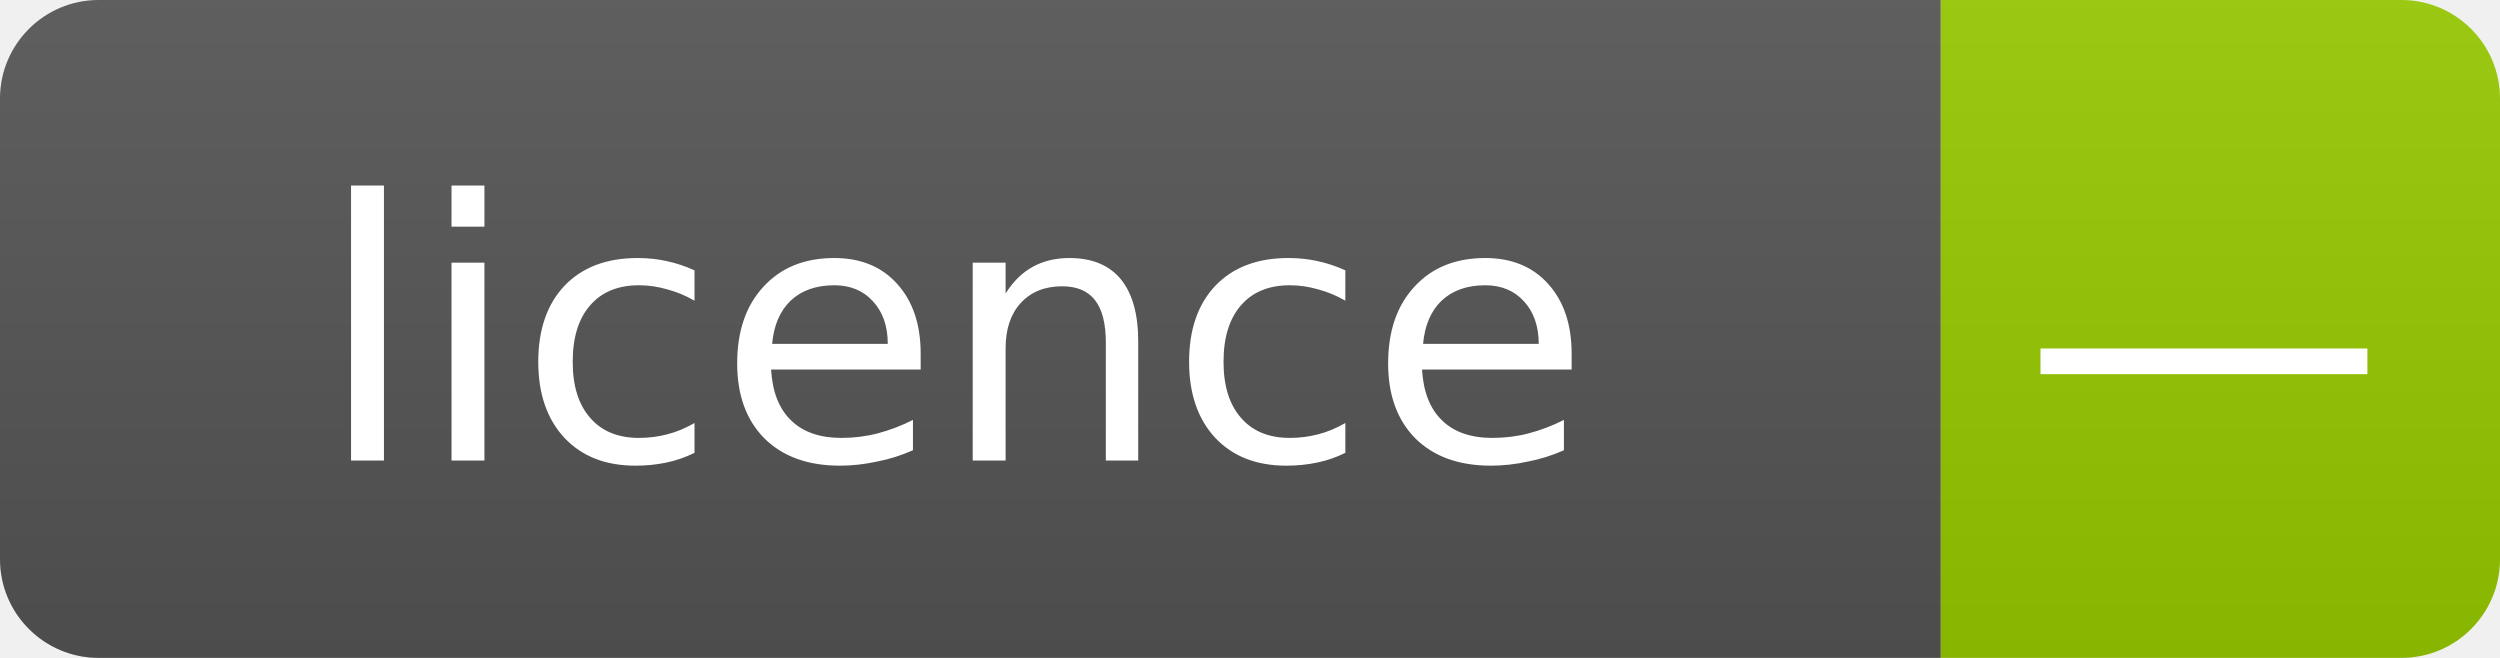
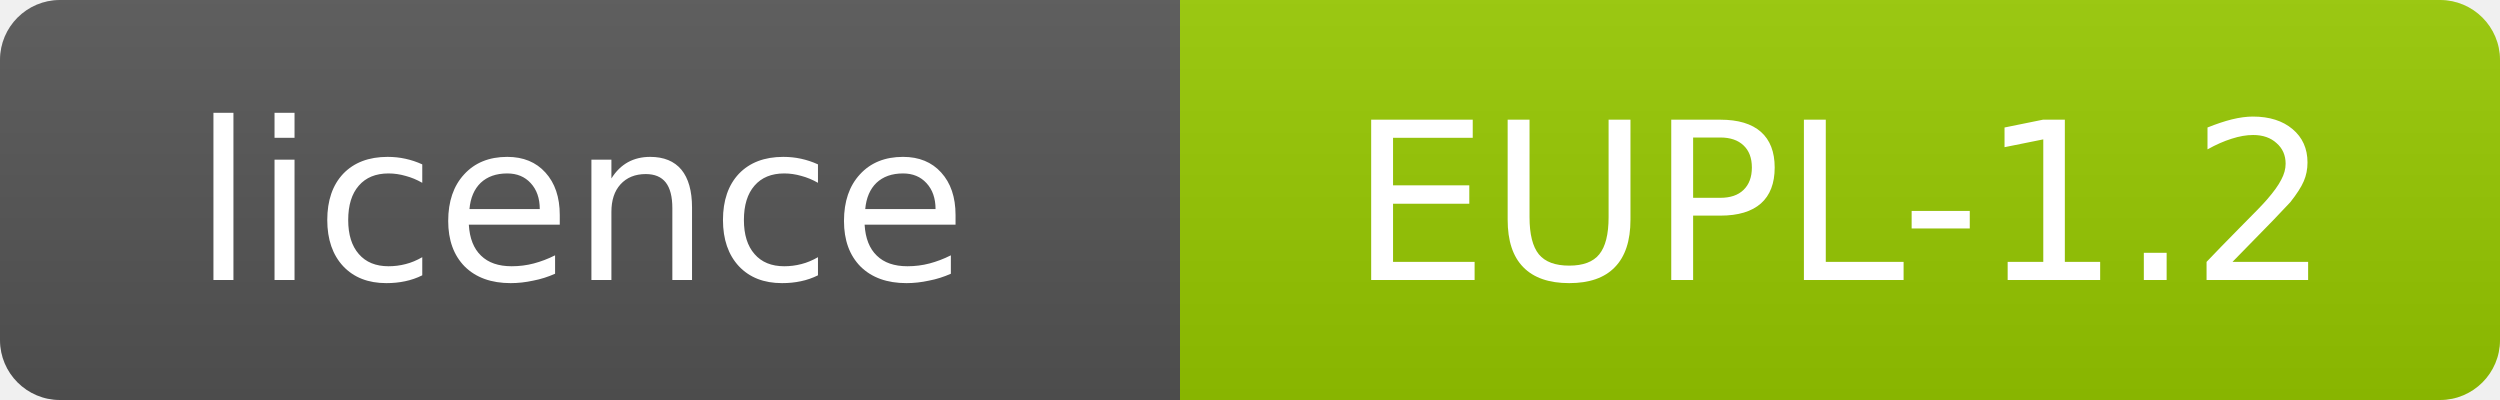
- <svg xmlns="http://www.w3.org/2000/svg" width="76" height="20" role="img" aria-label="licence: —">
+ <svg xmlns="http://www.w3.org/2000/svg" width="125" height="20" role="img" aria-label="licence: EUPL-1.2">
  <linearGradient id="s" x2="0" y2="100%">
    <stop offset="0" stop-color="#bbb" stop-opacity=".1" />
    <stop offset="1" stop-opacity=".1" />
  </linearGradient>
  <clipPath id="r">
-     <rect width="76" height="20" rx="3" fill="#fff" />
+     <rect width="125" height="20" rx="3" fill="#fff" />
  </clipPath>
  <g clip-path="url(#r)">
    <rect width="59" height="20" fill="#555" />
-     <rect x="59" width="17" height="20" fill="#97ca00" />
-     <rect width="76" height="20" fill="url(#s)" />
+     <rect x="59" width="66" height="20" fill="#97ca00" />
+     <rect width="125" height="20" fill="url(#s)" />
  </g>
  <g fill="#fff" text-anchor="middle" font-family="DejaVu Sans,Verdana,Geneva,sans-serif" font-size="11">
    <text x="29" y="14">licence</text>
-     <text x="67" y="14">—</text>
+     <text x="92" y="14">EUPL-1.2</text>
  </g>
</svg>
